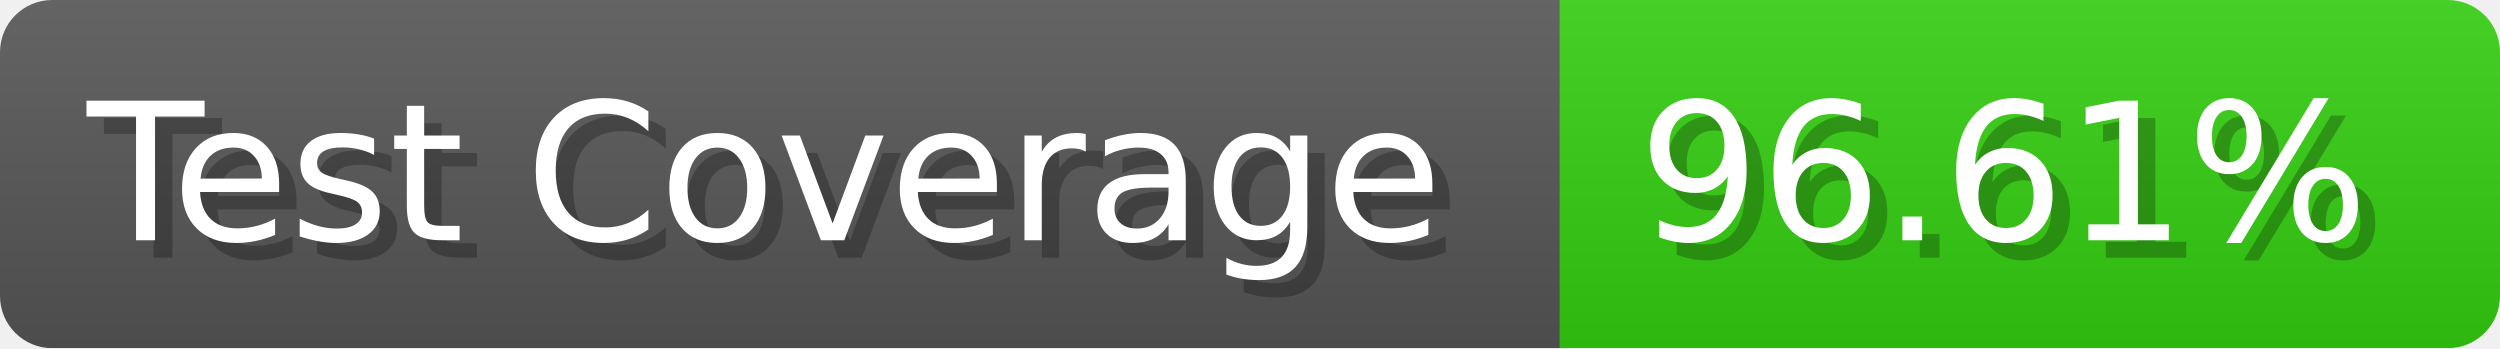
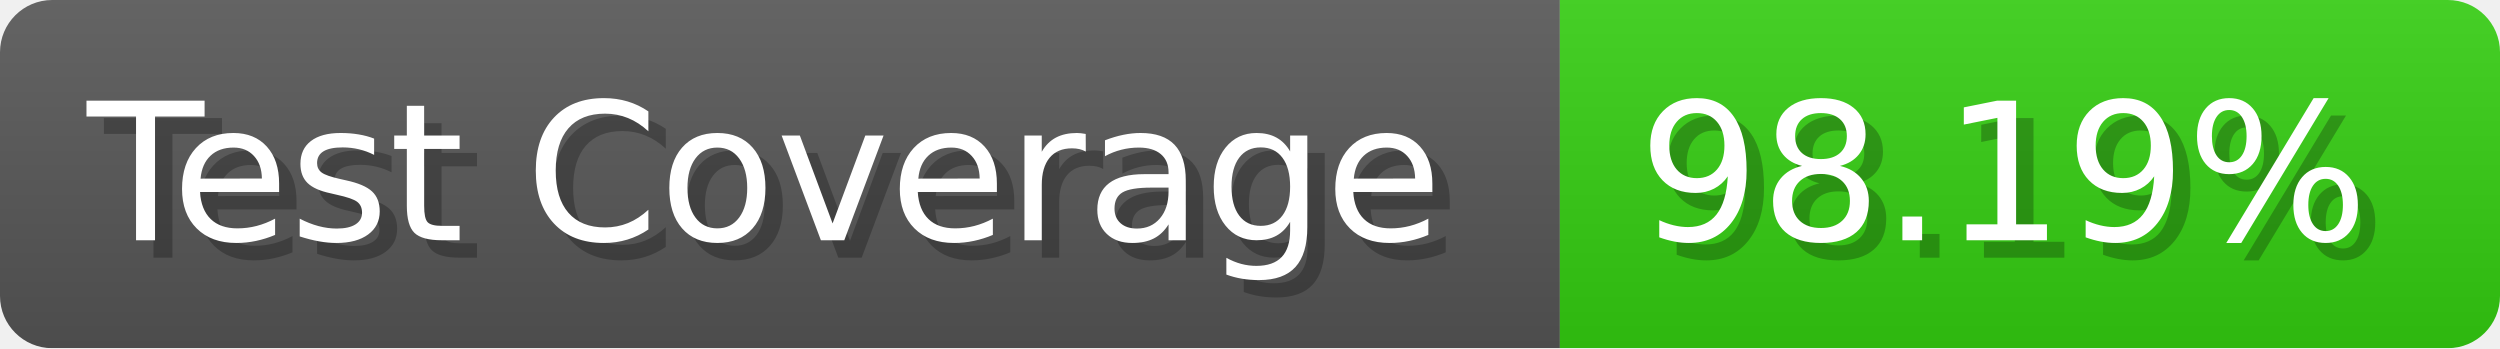
- <svg xmlns="http://www.w3.org/2000/svg" width="143.6" height="20" viewBox="0 0 1436 200" role="img" aria-label="Test Coverage: 96.61%">
+ <svg xmlns="http://www.w3.org/2000/svg" width="143.6" height="20" viewBox="0 0 1436 200" role="img" aria-label="Test Coverage: 98.19%">
  <linearGradient id="a" x2="0" y2="100%">
    <stop offset="0" stop-opacity=".1" stop-color="#EEE" />
    <stop offset="1" stop-opacity=".1" />
  </linearGradient>
  <mask id="m">
    <rect width="1436" height="200" rx="30" fill="#FFF" />
  </mask>
  <g mask="url(#m)">
    <rect width="896" height="200" fill="#555" />
    <rect width="540" height="200" fill="#3C1" x="896" />
    <rect width="1436" height="200" fill="url(#a)" />
  </g>
  <g aria-hidden="true" fill="#fff" text-anchor="start" font-family="Verdana,DejaVu Sans,sans-serif" font-size="110">
    <text x="60" y="148" textLength="796" fill="#000" opacity="0.25">Test Coverage</text>
    <text x="50" y="138" textLength="796">Test Coverage</text>
-     <text x="951" y="148" textLength="440" fill="#000" opacity="0.25">96.61%</text>
-     <text x="941" y="138" textLength="440">96.61%</text>
+     <text x="951" y="148" textLength="440" fill="#000" opacity="0.25">98.19%</text>
+     <text x="941" y="138" textLength="440">98.19%</text>
  </g>
</svg>
